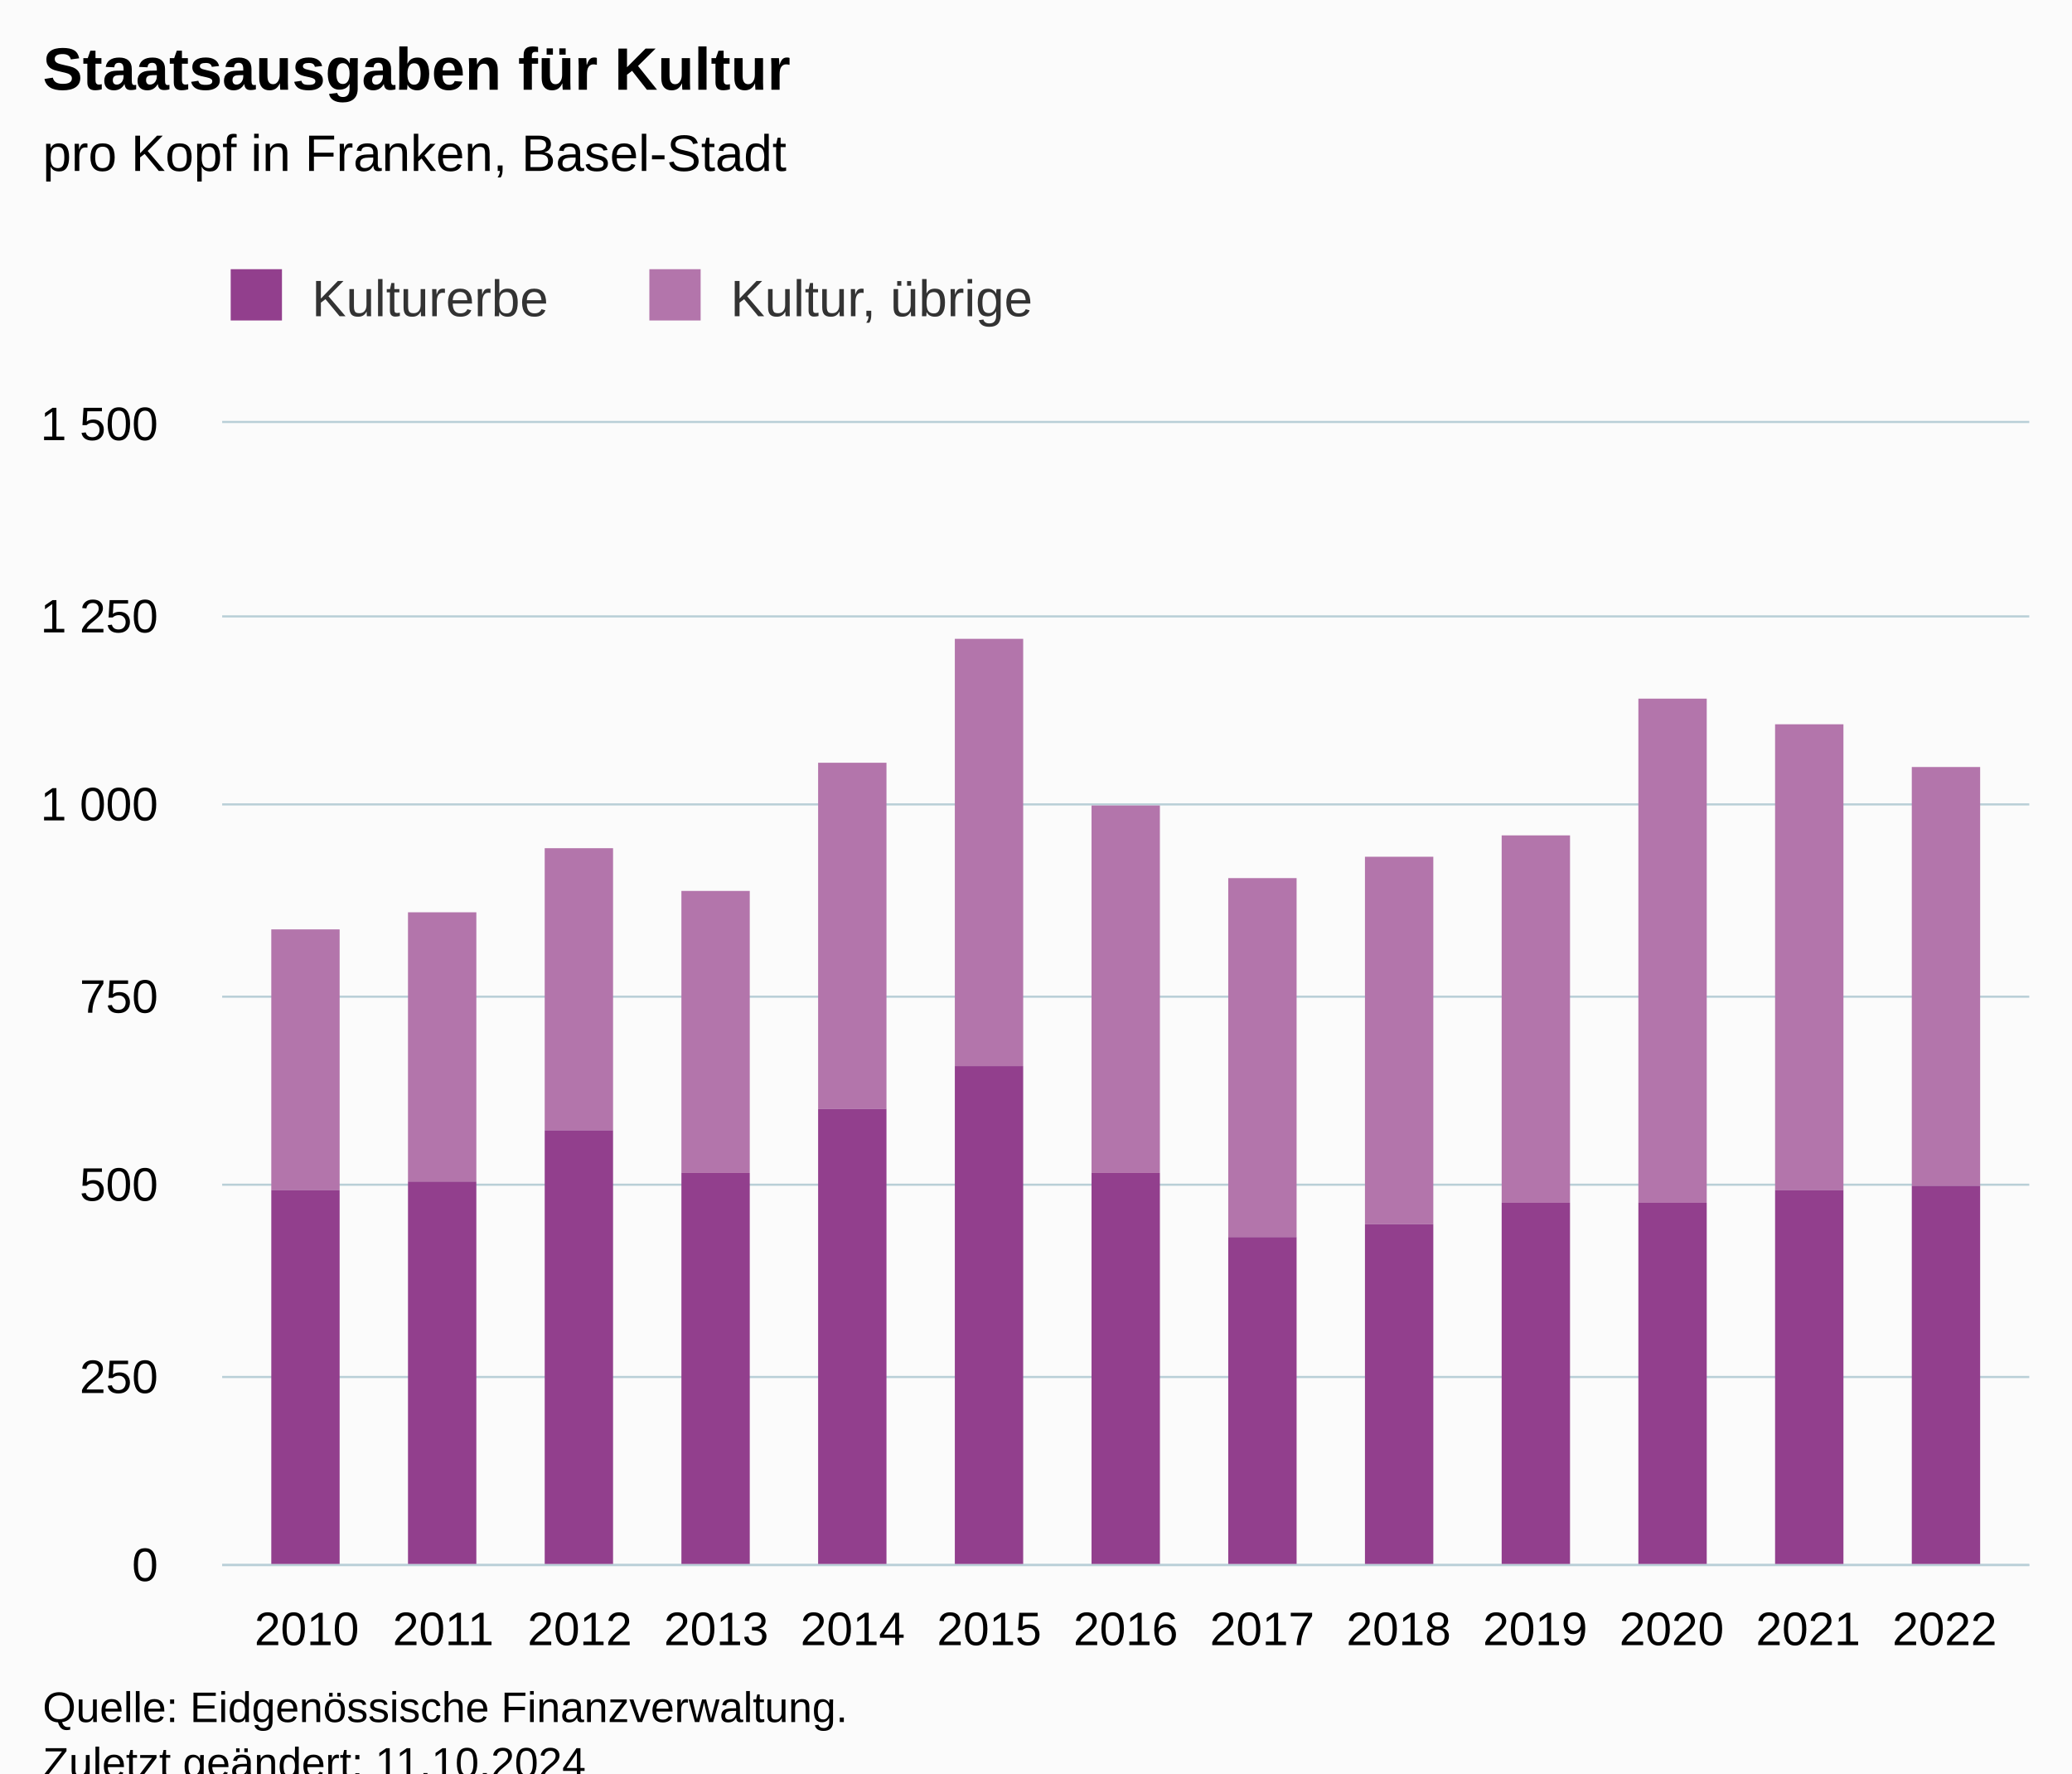
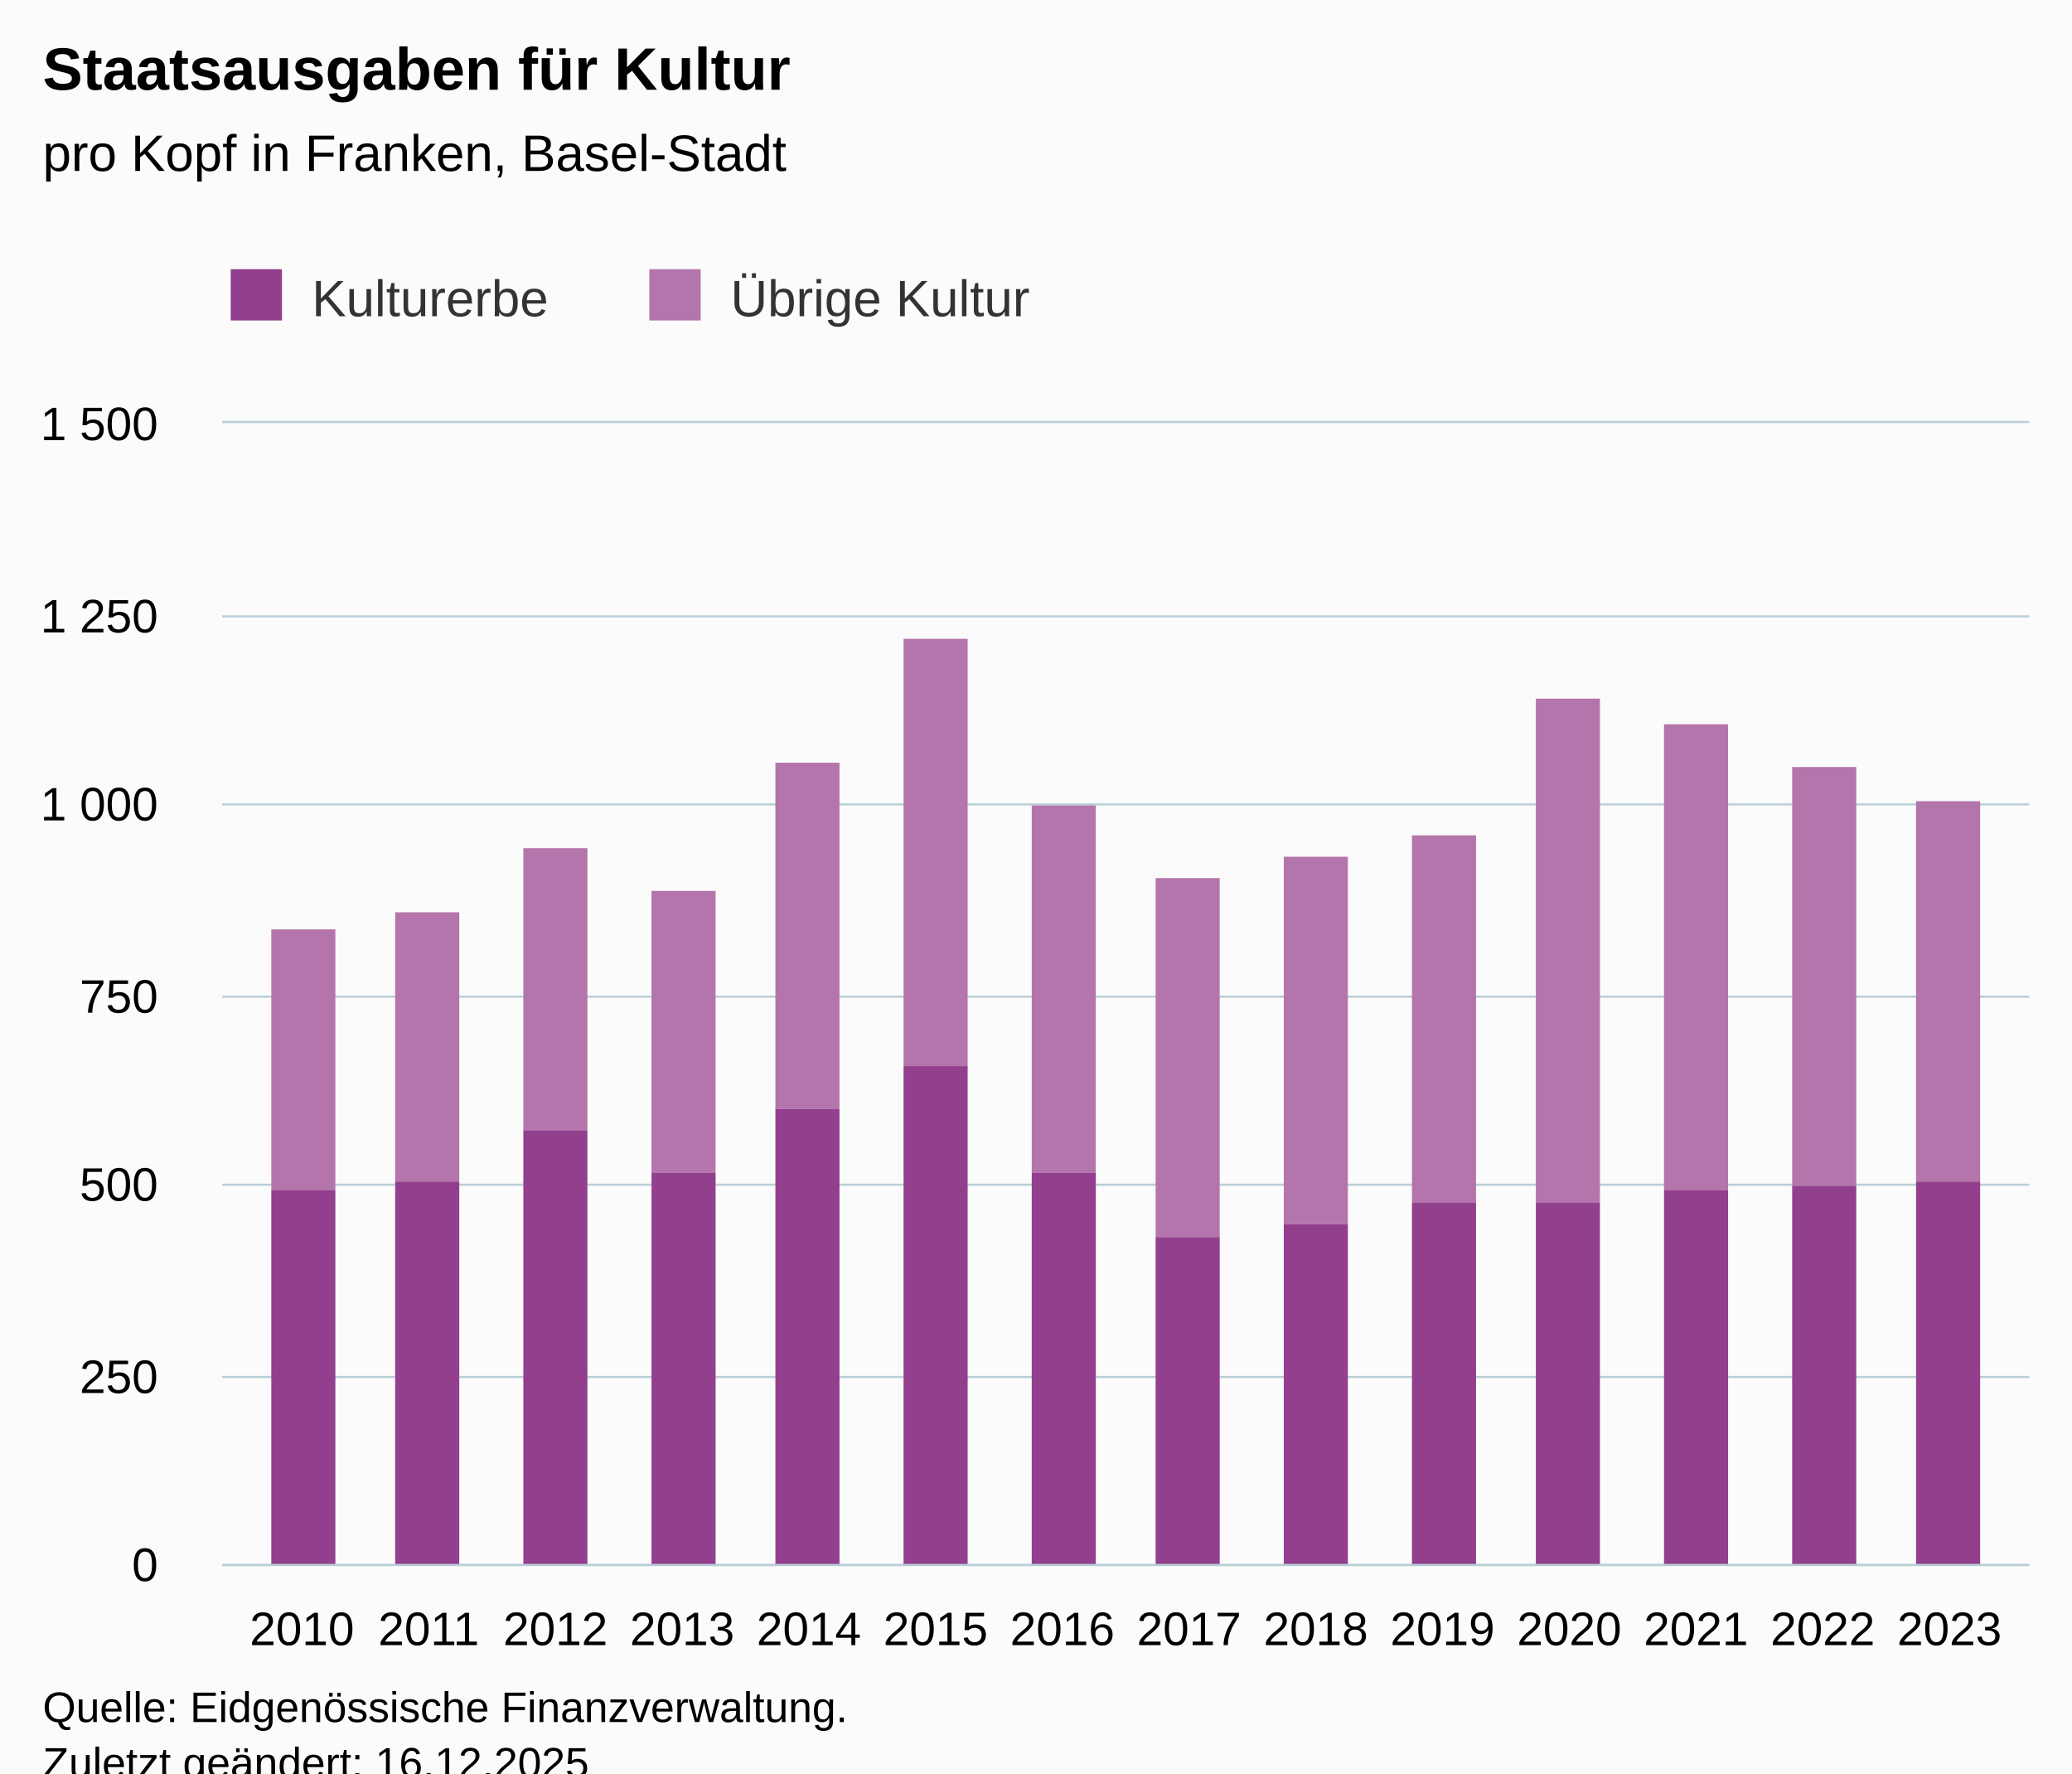
<svg xmlns="http://www.w3.org/2000/svg" version="1.1" class="highcharts-root" style="font-family:Arial;font-size:12px;" viewBox="0 0 485 415">
  <defs>
-     <clipPath id="highcharts-e0dwee1-33-">
+     <clipPath id="highcharts-ey19tpi-35-">
      <rect x="0" y="0" width="423" height="267" fill="none" />
    </clipPath>
-     <clipPath id="highcharts-e0dwee1-47-">
+     <clipPath id="highcharts-ey19tpi-50-">
      <rect x="0" y="0" width="423" height="267" fill="none" />
    </clipPath>
-     <clipPath id="highcharts-e0dwee1-61-">
+     <clipPath id="highcharts-ey19tpi-65-">
      <rect x="52" y="99" width="423" height="267" fill="none" />
    </clipPath>
  </defs>
  <rect fill="#fbfbfb" class="highcharts-background" x="0" y="0" width="485" height="428" rx="0" ry="0" />
  <rect fill="none" class="highcharts-plot-background" x="52" y="99" width="423" height="267" />
  <g class="highcharts-pane-group" data-z-index="0" />
  <g class="highcharts-grid highcharts-xaxis-grid" data-z-index="1">
-     <path fill="none" data-z-index="1" class="highcharts-grid-line" d="M 71.5 99 L 71.5 366" opacity="1" />
-     <path fill="none" data-z-index="1" class="highcharts-grid-line" d="M 103.5 99 L 103.5 366" opacity="1" />
-     <path fill="none" data-z-index="1" class="highcharts-grid-line" d="M 135.5 99 L 135.5 366" opacity="1" />
-     <path fill="none" data-z-index="1" class="highcharts-grid-line" d="M 167.5 99 L 167.5 366" opacity="1" />
-     <path fill="none" data-z-index="1" class="highcharts-grid-line" d="M 199.5 99 L 199.5 366" opacity="1" />
-     <path fill="none" data-z-index="1" class="highcharts-grid-line" d="M 231.5 99 L 231.5 366" opacity="1" />
-     <path fill="none" data-z-index="1" class="highcharts-grid-line" d="M 263.5 99 L 263.5 366" opacity="1" />
-     <path fill="none" data-z-index="1" class="highcharts-grid-line" d="M 294.5 99 L 294.5 366" opacity="1" />
-     <path fill="none" data-z-index="1" class="highcharts-grid-line" d="M 326.5 99 L 326.5 366" opacity="1" />
-     <path fill="none" data-z-index="1" class="highcharts-grid-line" d="M 358.5 99 L 358.5 366" opacity="1" />
-     <path fill="none" data-z-index="1" class="highcharts-grid-line" d="M 390.5 99 L 390.5 366" opacity="1" />
-     <path fill="none" data-z-index="1" class="highcharts-grid-line" d="M 422.5 99 L 422.5 366" opacity="1" />
-     <path fill="none" data-z-index="1" class="highcharts-grid-line" d="M 454.5 99 L 454.5 366" opacity="1" />
+     <path fill="none" data-z-index="1" class="highcharts-grid-line" d="M 70.5 99 L 70.5 366" opacity="1" />
+     <path fill="none" data-z-index="1" class="highcharts-grid-line" d="M 99.5 99 L 99.5 366" opacity="1" />
+     <path fill="none" data-z-index="1" class="highcharts-grid-line" d="M 129.5 99 L 129.5 366" opacity="1" />
+     <path fill="none" data-z-index="1" class="highcharts-grid-line" d="M 159.5 99 L 159.5 366" opacity="1" />
+     <path fill="none" data-z-index="1" class="highcharts-grid-line" d="M 188.5 99 L 188.5 366" opacity="1" />
+     <path fill="none" data-z-index="1" class="highcharts-grid-line" d="M 218.5 99 L 218.5 366" opacity="1" />
+     <path fill="none" data-z-index="1" class="highcharts-grid-line" d="M 248.5 99 L 248.5 366" opacity="1" />
+     <path fill="none" data-z-index="1" class="highcharts-grid-line" d="M 277.5 99 L 277.5 366" opacity="1" />
+     <path fill="none" data-z-index="1" class="highcharts-grid-line" d="M 307.5 99 L 307.5 366" opacity="1" />
+     <path fill="none" data-z-index="1" class="highcharts-grid-line" d="M 337.5 99 L 337.5 366" opacity="1" />
+     <path fill="none" data-z-index="1" class="highcharts-grid-line" d="M 366.5 99 L 366.5 366" opacity="1" />
+     <path fill="none" data-z-index="1" class="highcharts-grid-line" d="M 396.5 99 L 396.5 366" opacity="1" />
+     <path fill="none" data-z-index="1" class="highcharts-grid-line" d="M 426.5 99 L 426.5 366" opacity="1" />
+     <path fill="none" data-z-index="1" class="highcharts-grid-line" d="M 455.5 99 L 455.5 366" opacity="1" />
  </g>
  <g class="highcharts-grid highcharts-yaxis-grid" data-z-index="1">
    <path fill="none" stroke="#B9CFD7" stroke-width="0.5" data-z-index="1" class="highcharts-grid-line" d="M 52 366.25 L 475 366.25" opacity="1" />
    <path fill="none" stroke="#B9CFD7" stroke-width="0.5" data-z-index="1" class="highcharts-grid-line" d="M 52 322.25 L 475 322.25" opacity="1" />
    <path fill="none" stroke="#B9CFD7" stroke-width="0.5" data-z-index="1" class="highcharts-grid-line" d="M 52 277.25 L 475 277.25" opacity="1" />
    <path fill="none" stroke="#B9CFD7" stroke-width="0.5" data-z-index="1" class="highcharts-grid-line" d="M 52 233.25 L 475 233.25" opacity="1" />
    <path fill="none" stroke="#B9CFD7" stroke-width="0.5" data-z-index="1" class="highcharts-grid-line" d="M 52 188.25 L 475 188.25" opacity="1" />
    <path fill="none" stroke="#B9CFD7" stroke-width="0.5" data-z-index="1" class="highcharts-grid-line" d="M 52 144.25 L 475 144.25" opacity="1" />
    <path fill="none" stroke="#B9CFD7" stroke-width="0.5" data-z-index="1" class="highcharts-grid-line" d="M 52 98.75 L 475 98.75" opacity="1" />
  </g>
  <rect fill="none" class="highcharts-plot-border" data-z-index="1" x="52" y="99" width="423" height="267" />
  <g class="highcharts-axis highcharts-xaxis" data-z-index="2">
    <path fill="none" class="highcharts-axis-line" stroke="#B9CFD7" stroke-width="0.5" data-z-index="7" d="M 52 366.25 L 475 366.25" />
  </g>
  <g class="highcharts-axis highcharts-yaxis" data-z-index="2">
    <path fill="none" class="highcharts-axis-line" data-z-index="7" d="M 52 99 L 52 366" />
  </g>
  <g class="highcharts-series-group" data-z-index="3">
-     <g class="highcharts-series highcharts-series-0 highcharts-column-series" data-z-index="0.1" opacity="1" transform="translate(52,99) scale(1 1)" clip-path="url(#highcharts-e0dwee1-47-)">
-       <rect x="11.5" y="118.5" width="16" height="61" fill="#b375ab" stroke="#ffffff" stroke-width="1e-7" opacity="1" class="highcharts-point" />
-       <rect x="43.5" y="114.5" width="16" height="63" fill="#b375ab" stroke="#ffffff" stroke-width="1e-7" opacity="1" class="highcharts-point" />
-       <rect x="75.5" y="99.5" width="16" height="66" fill="#b375ab" stroke="#ffffff" stroke-width="1e-7" opacity="1" class="highcharts-point" />
-       <rect x="107.5" y="109.5" width="16" height="66" fill="#b375ab" stroke="#ffffff" stroke-width="1e-7" opacity="1" class="highcharts-point" />
-       <rect x="139.5" y="79.5" width="16" height="81" fill="#b375ab" stroke="#ffffff" stroke-width="1e-7" opacity="1" class="highcharts-point" />
-       <rect x="171.5" y="50.5" width="16" height="100" fill="#b375ab" stroke="#ffffff" stroke-width="1e-7" opacity="1" class="highcharts-point" />
-       <rect x="203.5" y="89.5" width="16" height="86" fill="#b375ab" stroke="#ffffff" stroke-width="1e-7" opacity="1" class="highcharts-point" />
-       <rect x="235.5" y="106.5" width="16" height="84" fill="#b375ab" stroke="#ffffff" stroke-width="1e-7" opacity="1" class="highcharts-point" />
-       <rect x="267.5" y="101.5" width="16" height="86" fill="#b375ab" stroke="#ffffff" stroke-width="1e-7" opacity="1" class="highcharts-point" />
-       <rect x="299.5" y="96.5" width="16" height="86" fill="#b375ab" stroke="#ffffff" stroke-width="1e-7" opacity="1" class="highcharts-point" />
-       <rect x="331.5" y="64.5" width="16" height="118" fill="#b375ab" stroke="#ffffff" stroke-width="1e-7" opacity="1" class="highcharts-point" />
-       <rect x="363.5" y="70.5" width="16" height="109" fill="#b375ab" stroke="#ffffff" stroke-width="1e-7" opacity="1" class="highcharts-point" />
-       <rect x="395.5" y="80.5" width="16" height="98" fill="#b375ab" stroke="#ffffff" stroke-width="1e-7" opacity="1" class="highcharts-point" />
+     <g class="highcharts-series highcharts-series-0 highcharts-column-series" data-z-index="0.1" opacity="1" transform="translate(52,99) scale(1 1)" clip-path="url(#highcharts-ey19tpi-50-)">
+       <rect x="11.5" y="118.5" width="15" height="61" fill="#b375ab" stroke="#ffffff" stroke-width="1e-7" opacity="1" class="highcharts-point" />
+       <rect x="40.5" y="114.5" width="15" height="63" fill="#b375ab" stroke="#ffffff" stroke-width="1e-7" opacity="1" class="highcharts-point" />
+       <rect x="70.5" y="99.5" width="15" height="66" fill="#b375ab" stroke="#ffffff" stroke-width="1e-7" opacity="1" class="highcharts-point" />
+       <rect x="100.5" y="109.5" width="15" height="66" fill="#b375ab" stroke="#ffffff" stroke-width="1e-7" opacity="1" class="highcharts-point" />
+       <rect x="129.5" y="79.5" width="15" height="81" fill="#b375ab" stroke="#ffffff" stroke-width="1e-7" opacity="1" class="highcharts-point" />
+       <rect x="159.5" y="50.5" width="15" height="100" fill="#b375ab" stroke="#ffffff" stroke-width="1e-7" opacity="1" class="highcharts-point" />
+       <rect x="189.5" y="89.5" width="15" height="86" fill="#b375ab" stroke="#ffffff" stroke-width="1e-7" opacity="1" class="highcharts-point" />
+       <rect x="218.5" y="106.5" width="15" height="84" fill="#b375ab" stroke="#ffffff" stroke-width="1e-7" opacity="1" class="highcharts-point" />
+       <rect x="248.5" y="101.5" width="15" height="86" fill="#b375ab" stroke="#ffffff" stroke-width="1e-7" opacity="1" class="highcharts-point" />
+       <rect x="278.5" y="96.5" width="15" height="86" fill="#b375ab" stroke="#ffffff" stroke-width="1e-7" opacity="1" class="highcharts-point" />
+       <rect x="307.5" y="64.5" width="15" height="118" fill="#b375ab" stroke="#ffffff" stroke-width="1e-7" opacity="1" class="highcharts-point" />
+       <rect x="337.5" y="70.5" width="15" height="109" fill="#b375ab" stroke="#ffffff" stroke-width="1e-7" opacity="1" class="highcharts-point" />
+       <rect x="367.5" y="80.5" width="15" height="98" fill="#b375ab" stroke="#ffffff" stroke-width="1e-7" opacity="1" class="highcharts-point" />
+       <rect x="396.5" y="88.5" width="15" height="89" fill="#b375ab" stroke="#ffffff" stroke-width="1e-7" opacity="1" class="highcharts-point" />
    </g>
    <g class="highcharts-markers highcharts-series-0 highcharts-column-series" data-z-index="0.1" opacity="1" transform="translate(52,99) scale(1 1)" clip-path="none" />
-     <g class="highcharts-series highcharts-series-1 highcharts-column-series" data-z-index="0.1" opacity="1" transform="translate(52,99) scale(1 1)" clip-path="url(#highcharts-e0dwee1-47-)">
-       <rect x="11.5" y="179.5" width="16" height="88" fill="#923f8d" stroke="#ffffff" stroke-width="1e-7" opacity="1" class="highcharts-point" />
-       <rect x="43.5" y="177.5" width="16" height="90" fill="#923f8d" stroke="#ffffff" stroke-width="1e-7" opacity="1" class="highcharts-point" />
-       <rect x="75.5" y="165.5" width="16" height="102" fill="#923f8d" stroke="#ffffff" stroke-width="1e-7" opacity="1" class="highcharts-point" />
-       <rect x="107.5" y="175.5" width="16" height="92" fill="#923f8d" stroke="#ffffff" stroke-width="1e-7" opacity="1" class="highcharts-point" />
-       <rect x="139.5" y="160.5" width="16" height="107" fill="#923f8d" stroke="#ffffff" stroke-width="1e-7" opacity="1" class="highcharts-point" />
-       <rect x="171.5" y="150.5" width="16" height="117" fill="#923f8d" stroke="#ffffff" stroke-width="1e-7" opacity="1" class="highcharts-point" />
-       <rect x="203.5" y="175.5" width="16" height="92" fill="#923f8d" stroke="#ffffff" stroke-width="1e-7" opacity="1" class="highcharts-point" />
-       <rect x="235.5" y="190.5" width="16" height="77" fill="#923f8d" stroke="#ffffff" stroke-width="1e-7" opacity="1" class="highcharts-point" />
-       <rect x="267.5" y="187.5" width="16" height="80" fill="#923f8d" stroke="#ffffff" stroke-width="1e-7" opacity="1" class="highcharts-point" />
-       <rect x="299.5" y="182.5" width="16" height="85" fill="#923f8d" stroke="#ffffff" stroke-width="1e-7" opacity="1" class="highcharts-point" />
-       <rect x="331.5" y="182.5" width="16" height="85" fill="#923f8d" stroke="#ffffff" stroke-width="1e-7" opacity="1" class="highcharts-point" />
-       <rect x="363.5" y="179.5" width="16" height="88" fill="#923f8d" stroke="#ffffff" stroke-width="1e-7" opacity="1" class="highcharts-point" />
-       <rect x="395.5" y="178.5" width="16" height="89" fill="#923f8d" stroke="#ffffff" stroke-width="1e-7" opacity="1" class="highcharts-point" />
+     <g class="highcharts-series highcharts-series-1 highcharts-column-series" data-z-index="0.1" opacity="1" transform="translate(52,99) scale(1 1)" clip-path="url(#highcharts-ey19tpi-50-)">
+       <rect x="11.5" y="179.5" width="15" height="88" fill="#923f8d" stroke="#ffffff" stroke-width="1e-7" opacity="1" class="highcharts-point" />
+       <rect x="40.5" y="177.5" width="15" height="90" fill="#923f8d" stroke="#ffffff" stroke-width="1e-7" opacity="1" class="highcharts-point" />
+       <rect x="70.5" y="165.5" width="15" height="102" fill="#923f8d" stroke="#ffffff" stroke-width="1e-7" opacity="1" class="highcharts-point" />
+       <rect x="100.5" y="175.5" width="15" height="92" fill="#923f8d" stroke="#ffffff" stroke-width="1e-7" opacity="1" class="highcharts-point" />
+       <rect x="129.5" y="160.5" width="15" height="107" fill="#923f8d" stroke="#ffffff" stroke-width="1e-7" opacity="1" class="highcharts-point" />
+       <rect x="159.5" y="150.5" width="15" height="117" fill="#923f8d" stroke="#ffffff" stroke-width="1e-7" opacity="1" class="highcharts-point" />
+       <rect x="189.5" y="175.5" width="15" height="92" fill="#923f8d" stroke="#ffffff" stroke-width="1e-7" opacity="1" class="highcharts-point" />
+       <rect x="218.5" y="190.5" width="15" height="77" fill="#923f8d" stroke="#ffffff" stroke-width="1e-7" opacity="1" class="highcharts-point" />
+       <rect x="248.5" y="187.5" width="15" height="80" fill="#923f8d" stroke="#ffffff" stroke-width="1e-7" opacity="1" class="highcharts-point" />
+       <rect x="278.5" y="182.5" width="15" height="85" fill="#923f8d" stroke="#ffffff" stroke-width="1e-7" opacity="1" class="highcharts-point" />
+       <rect x="307.5" y="182.5" width="15" height="85" fill="#923f8d" stroke="#ffffff" stroke-width="1e-7" opacity="1" class="highcharts-point" />
+       <rect x="337.5" y="179.5" width="15" height="88" fill="#923f8d" stroke="#ffffff" stroke-width="1e-7" opacity="1" class="highcharts-point" />
+       <rect x="367.5" y="178.5" width="15" height="89" fill="#923f8d" stroke="#ffffff" stroke-width="1e-7" opacity="1" class="highcharts-point" />
+       <rect x="396.5" y="177.5" width="15" height="90" fill="#923f8d" stroke="#ffffff" stroke-width="1e-7" opacity="1" class="highcharts-point" />
    </g>
    <g class="highcharts-markers highcharts-series-1 highcharts-column-series" data-z-index="0.1" opacity="1" transform="translate(52,99) scale(1 1)" clip-path="none" />
  </g>
  <text x="10" text-anchor="start" class="highcharts-title" data-z-index="4" style="color:#000000;font-size:14px;font-weight:bold;fill:#000000;" y="21">
    <tspan>Staatsausgaben für Kultur</tspan>
  </text>
  <text x="10" text-anchor="start" class="highcharts-subtitle" data-z-index="4" style="color:#000000;font-size:12px;font-weight:normal;fill:#000000;" y="40">
    <tspan>pro Kopf in Franken, Basel-Stadt</tspan>
  </text>
  <text x="10" text-anchor="start" class="highcharts-caption" data-z-index="4" style="color:#666666;fill:#666666;" y="400" />
  <g class="highcharts-legend" data-z-index="7" transform="translate(44,56)">
-     <rect fill="none" class="highcharts-legend-box" rx="0" ry="0" x="0" y="0" width="208" height="31" visibility="visible" />
+     <rect fill="none" class="highcharts-legend-box" rx="0" ry="0" x="0" y="0" width="207" height="31" visibility="visible" />
    <g data-z-index="1">
      <g>
        <g class="highcharts-legend-item highcharts-column-series highcharts-color-undefined highcharts-series-1" data-z-index="1" transform="translate(8,3)">
          <text x="21" style="color:#333333;cursor:pointer;font-size:12px;font-weight:normal;fill:#333333;" text-anchor="start" data-z-index="2" y="15">
            <tspan>Kulturerbe</tspan>
          </text>
          <rect x="2" y="4" width="12" height="12" fill="#923f8d" class="highcharts-point" data-z-index="3" />
        </g>
        <g class="highcharts-legend-item highcharts-column-series highcharts-color-undefined highcharts-series-0" data-z-index="1" transform="translate(106,3)">
          <text x="21" y="15" style="color:#333333;cursor:pointer;font-size:12px;font-weight:normal;fill:#333333;" text-anchor="start" data-z-index="2">
-             <tspan>Kultur, übrige</tspan>
+             <tspan>Übrige Kultur</tspan>
          </text>
          <rect x="2" y="4" width="12" height="12" fill="#b375ab" class="highcharts-point" data-z-index="3" />
        </g>
      </g>
    </g>
  </g>
  <g class="highcharts-axis-labels highcharts-xaxis-labels" data-z-index="7">
-     <text x="71.808" style="color:#000000;cursor:default;font-size:11px;fill:#000000;" text-anchor="middle" transform="translate(0,0)" y="385" opacity="1">2010</text>
-     <text x="103.757" style="color:#000000;cursor:default;font-size:11px;fill:#000000;" text-anchor="middle" transform="translate(0,0)" y="385" opacity="1">2011</text>
-     <text x="135.705" style="color:#000000;cursor:default;font-size:11px;fill:#000000;" text-anchor="middle" transform="translate(0,0)" y="385" opacity="1">2012</text>
-     <text x="167.654" style="color:#000000;cursor:default;font-size:11px;fill:#000000;" text-anchor="middle" transform="translate(0,0)" y="385" opacity="1">2013</text>
-     <text x="199.603" style="color:#000000;cursor:default;font-size:11px;fill:#000000;" text-anchor="middle" transform="translate(0,0)" y="385" opacity="1">2014</text>
-     <text x="231.551" style="color:#000000;cursor:default;font-size:11px;fill:#000000;" text-anchor="middle" transform="translate(0,0)" y="385" opacity="1">2015</text>
-     <text x="263.5" style="color:#000000;cursor:default;font-size:11px;fill:#000000;" text-anchor="middle" transform="translate(0,0)" y="385" opacity="1">2016</text>
-     <text x="295.449" style="color:#000000;cursor:default;font-size:11px;fill:#000000;" text-anchor="middle" transform="translate(0,0)" y="385" opacity="1">2017</text>
-     <text x="327.397" style="color:#000000;cursor:default;font-size:11px;fill:#000000;" text-anchor="middle" transform="translate(0,0)" y="385" opacity="1">2018</text>
-     <text x="359.346" style="color:#000000;cursor:default;font-size:11px;fill:#000000;" text-anchor="middle" transform="translate(0,0)" y="385" opacity="1">2019</text>
-     <text x="391.295" style="color:#000000;cursor:default;font-size:11px;fill:#000000;" text-anchor="middle" transform="translate(0,0)" y="385" opacity="1">2020</text>
-     <text x="423.243" style="color:#000000;cursor:default;font-size:11px;fill:#000000;" text-anchor="middle" transform="translate(0,0)" y="385" opacity="1">2021</text>
-     <text x="455.192" style="color:#000000;cursor:default;font-size:11px;fill:#000000;" text-anchor="middle" transform="translate(0,0)" y="385" opacity="1">2022</text>
+     <text x="70.688" style="color:#000000;cursor:default;font-size:11px;fill:#000000;" text-anchor="middle" transform="translate(0,0)" y="385" opacity="1">2010</text>
+     <text x="100.351" style="color:#000000;cursor:default;font-size:11px;fill:#000000;" text-anchor="middle" transform="translate(0,0)" y="385" opacity="1">2011</text>
+     <text x="130.015" style="color:#000000;cursor:default;font-size:11px;fill:#000000;" text-anchor="middle" transform="translate(0,0)" y="385" opacity="1">2012</text>
+     <text x="159.678" style="color:#000000;cursor:default;font-size:11px;fill:#000000;" text-anchor="middle" transform="translate(0,0)" y="385" opacity="1">2013</text>
+     <text x="189.342" style="color:#000000;cursor:default;font-size:11px;fill:#000000;" text-anchor="middle" transform="translate(0,0)" y="385" opacity="1">2014</text>
+     <text x="219.005" style="color:#000000;cursor:default;font-size:11px;fill:#000000;" text-anchor="middle" transform="translate(0,0)" y="385" opacity="1">2015</text>
+     <text x="248.668" style="color:#000000;cursor:default;font-size:11px;fill:#000000;" text-anchor="middle" transform="translate(0,0)" y="385" opacity="1">2016</text>
+     <text x="278.332" style="color:#000000;cursor:default;font-size:11px;fill:#000000;" text-anchor="middle" transform="translate(0,0)" y="385" opacity="1">2017</text>
+     <text x="307.995" style="color:#000000;cursor:default;font-size:11px;fill:#000000;" text-anchor="middle" transform="translate(0,0)" y="385" opacity="1">2018</text>
+     <text x="337.658" style="color:#000000;cursor:default;font-size:11px;fill:#000000;" text-anchor="middle" transform="translate(0,0)" y="385" opacity="1">2019</text>
+     <text x="367.322" style="color:#000000;cursor:default;font-size:11px;fill:#000000;" text-anchor="middle" transform="translate(0,0)" y="385" opacity="1">2020</text>
+     <text x="396.985" style="color:#000000;cursor:default;font-size:11px;fill:#000000;" text-anchor="middle" transform="translate(0,0)" y="385" opacity="1">2021</text>
+     <text x="426.649" style="color:#000000;cursor:default;font-size:11px;fill:#000000;" text-anchor="middle" transform="translate(0,0)" y="385" opacity="1">2022</text>
+     <text x="456.312" style="color:#000000;cursor:default;font-size:11px;fill:#000000;" text-anchor="middle" transform="translate(0,0)" y="385" opacity="1">2023</text>
  </g>
  <g class="highcharts-axis-labels highcharts-yaxis-labels" data-z-index="7">
    <text x="37" style="color:#000000;cursor:default;font-size:11px;fill:#000000;" text-anchor="end" transform="translate(0,0)" y="370" opacity="1">0</text>
    <text x="37" style="color:#000000;cursor:default;font-size:11px;fill:#000000;" text-anchor="end" transform="translate(0,0)" y="326" opacity="1">250</text>
    <text x="37" style="color:#000000;cursor:default;font-size:11px;fill:#000000;" text-anchor="end" transform="translate(0,0)" y="281" opacity="1">500</text>
    <text x="37" style="color:#000000;cursor:default;font-size:11px;fill:#000000;" text-anchor="end" transform="translate(0,0)" y="237" opacity="1">750</text>
    <text x="37" style="color:#000000;cursor:default;font-size:11px;fill:#000000;" text-anchor="end" transform="translate(0,0)" y="192" opacity="1">
      <tspan>1 000</tspan>
    </text>
    <text x="37" style="color:#000000;cursor:default;font-size:11px;fill:#000000;" text-anchor="end" transform="translate(0,0)" y="148" opacity="1">
      <tspan>1 250</tspan>
    </text>
    <text x="37" style="color:#000000;cursor:default;font-size:11px;fill:#000000;" text-anchor="end" transform="translate(0,0)" y="103" opacity="1">
      <tspan>1 500</tspan>
    </text>
  </g>
  <text x="10" class="highcharts-credits" text-anchor="start" data-z-index="8" style="cursor:default;color:#000000;font-size:10px;fill:#000000;" y="403">
    <tspan>Quelle: Eidgenössische Finanzverwaltung.</tspan>
-     <tspan x="10" dy="13">Zuletzt geändert: 11.10.2024</tspan>
+     <tspan x="10" dy="13">Zuletzt geändert: 16.12.2025</tspan>
  </text>
-   <g class="highcharts-control-points" data-z-index="99" clip-path="url(#highcharts-e0dwee1-61-)" />
+   <g class="highcharts-control-points" data-z-index="99" clip-path="url(#highcharts-ey19tpi-65-)" />
</svg>
